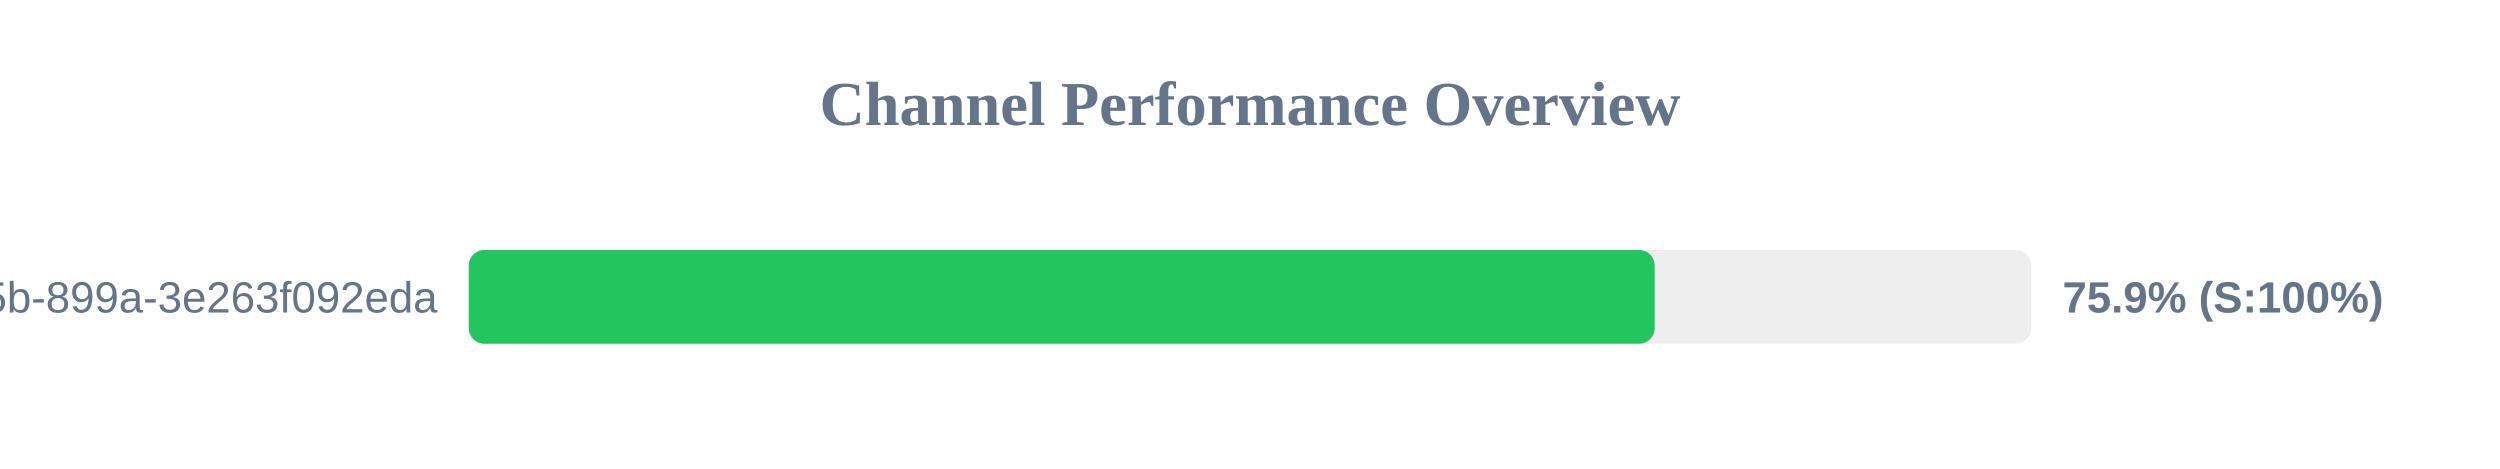
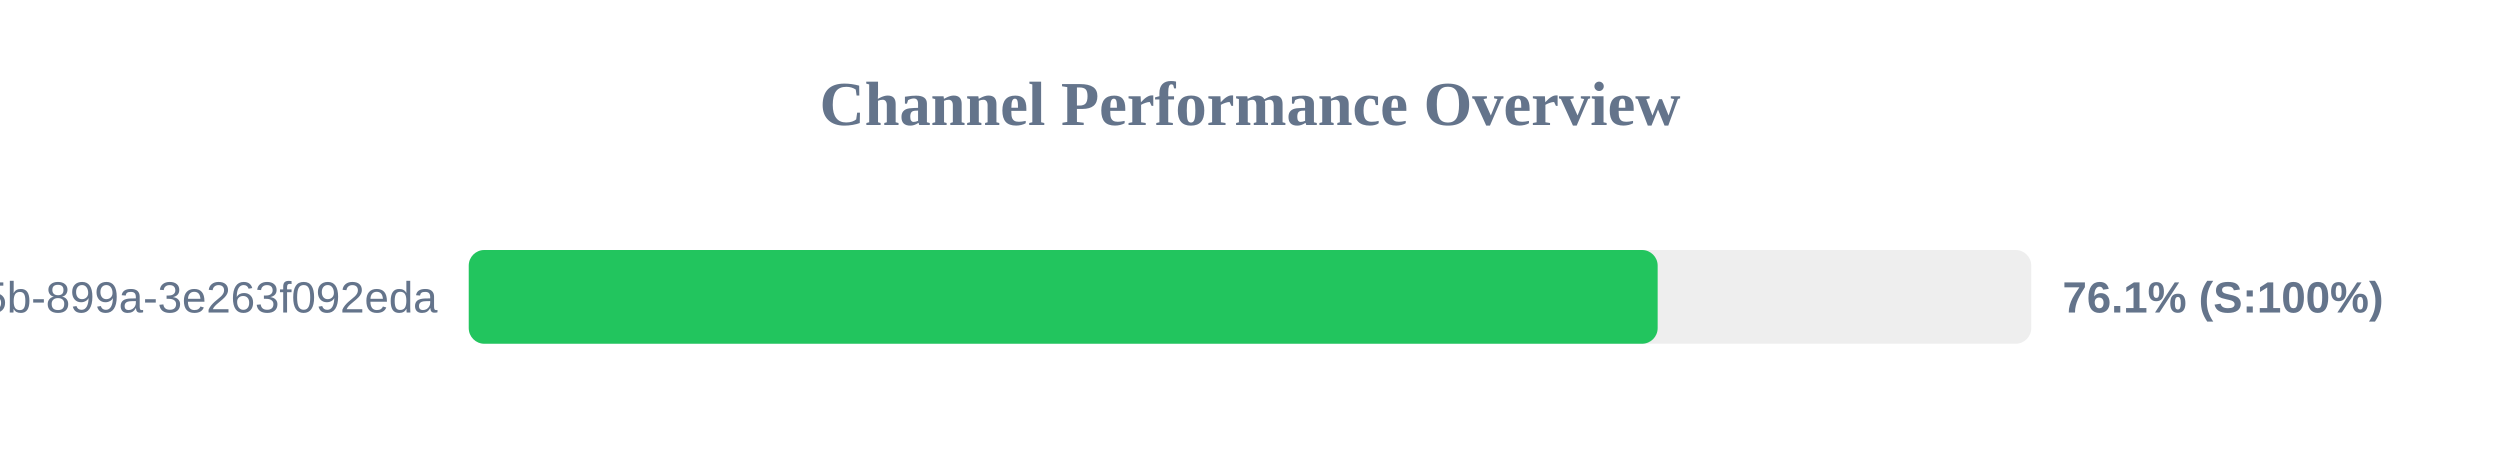
<svg xmlns="http://www.w3.org/2000/svg" width="800" height="150" version="1.1">
  <style>
        .row { font: 14px Arial; fill: #64748b; }
        .score { font: bold 14px Arial; fill: #64748b; }
    </style>
  <text x="400" y="40" text-anchor="middle" font-size="20px" font-weight="bold" fill="#64748b">Channel Performance Overview</text>
  <rect x="150" y="80" width="500" height="30" fill="#eee" rx="5" />
-   <rect x="150" y="80" width="379.5" height="30" fill="#22c55e" rx="5" />
+   <rect x="150" y="80" width="380.45" height="30" fill="#22c55e" rx="5" />
  <text x="140" y="100" text-anchor="end" class="row">?uuid=6bf726db-fb0b-405b-899a-3e263f092eda</text>
-   <text x="660" y="100" text-anchor="start" class="score">75.9% (S:100%)</text>
+   <text x="660" y="100" text-anchor="start" class="score">76.1% (S:100%)</text>
</svg>
